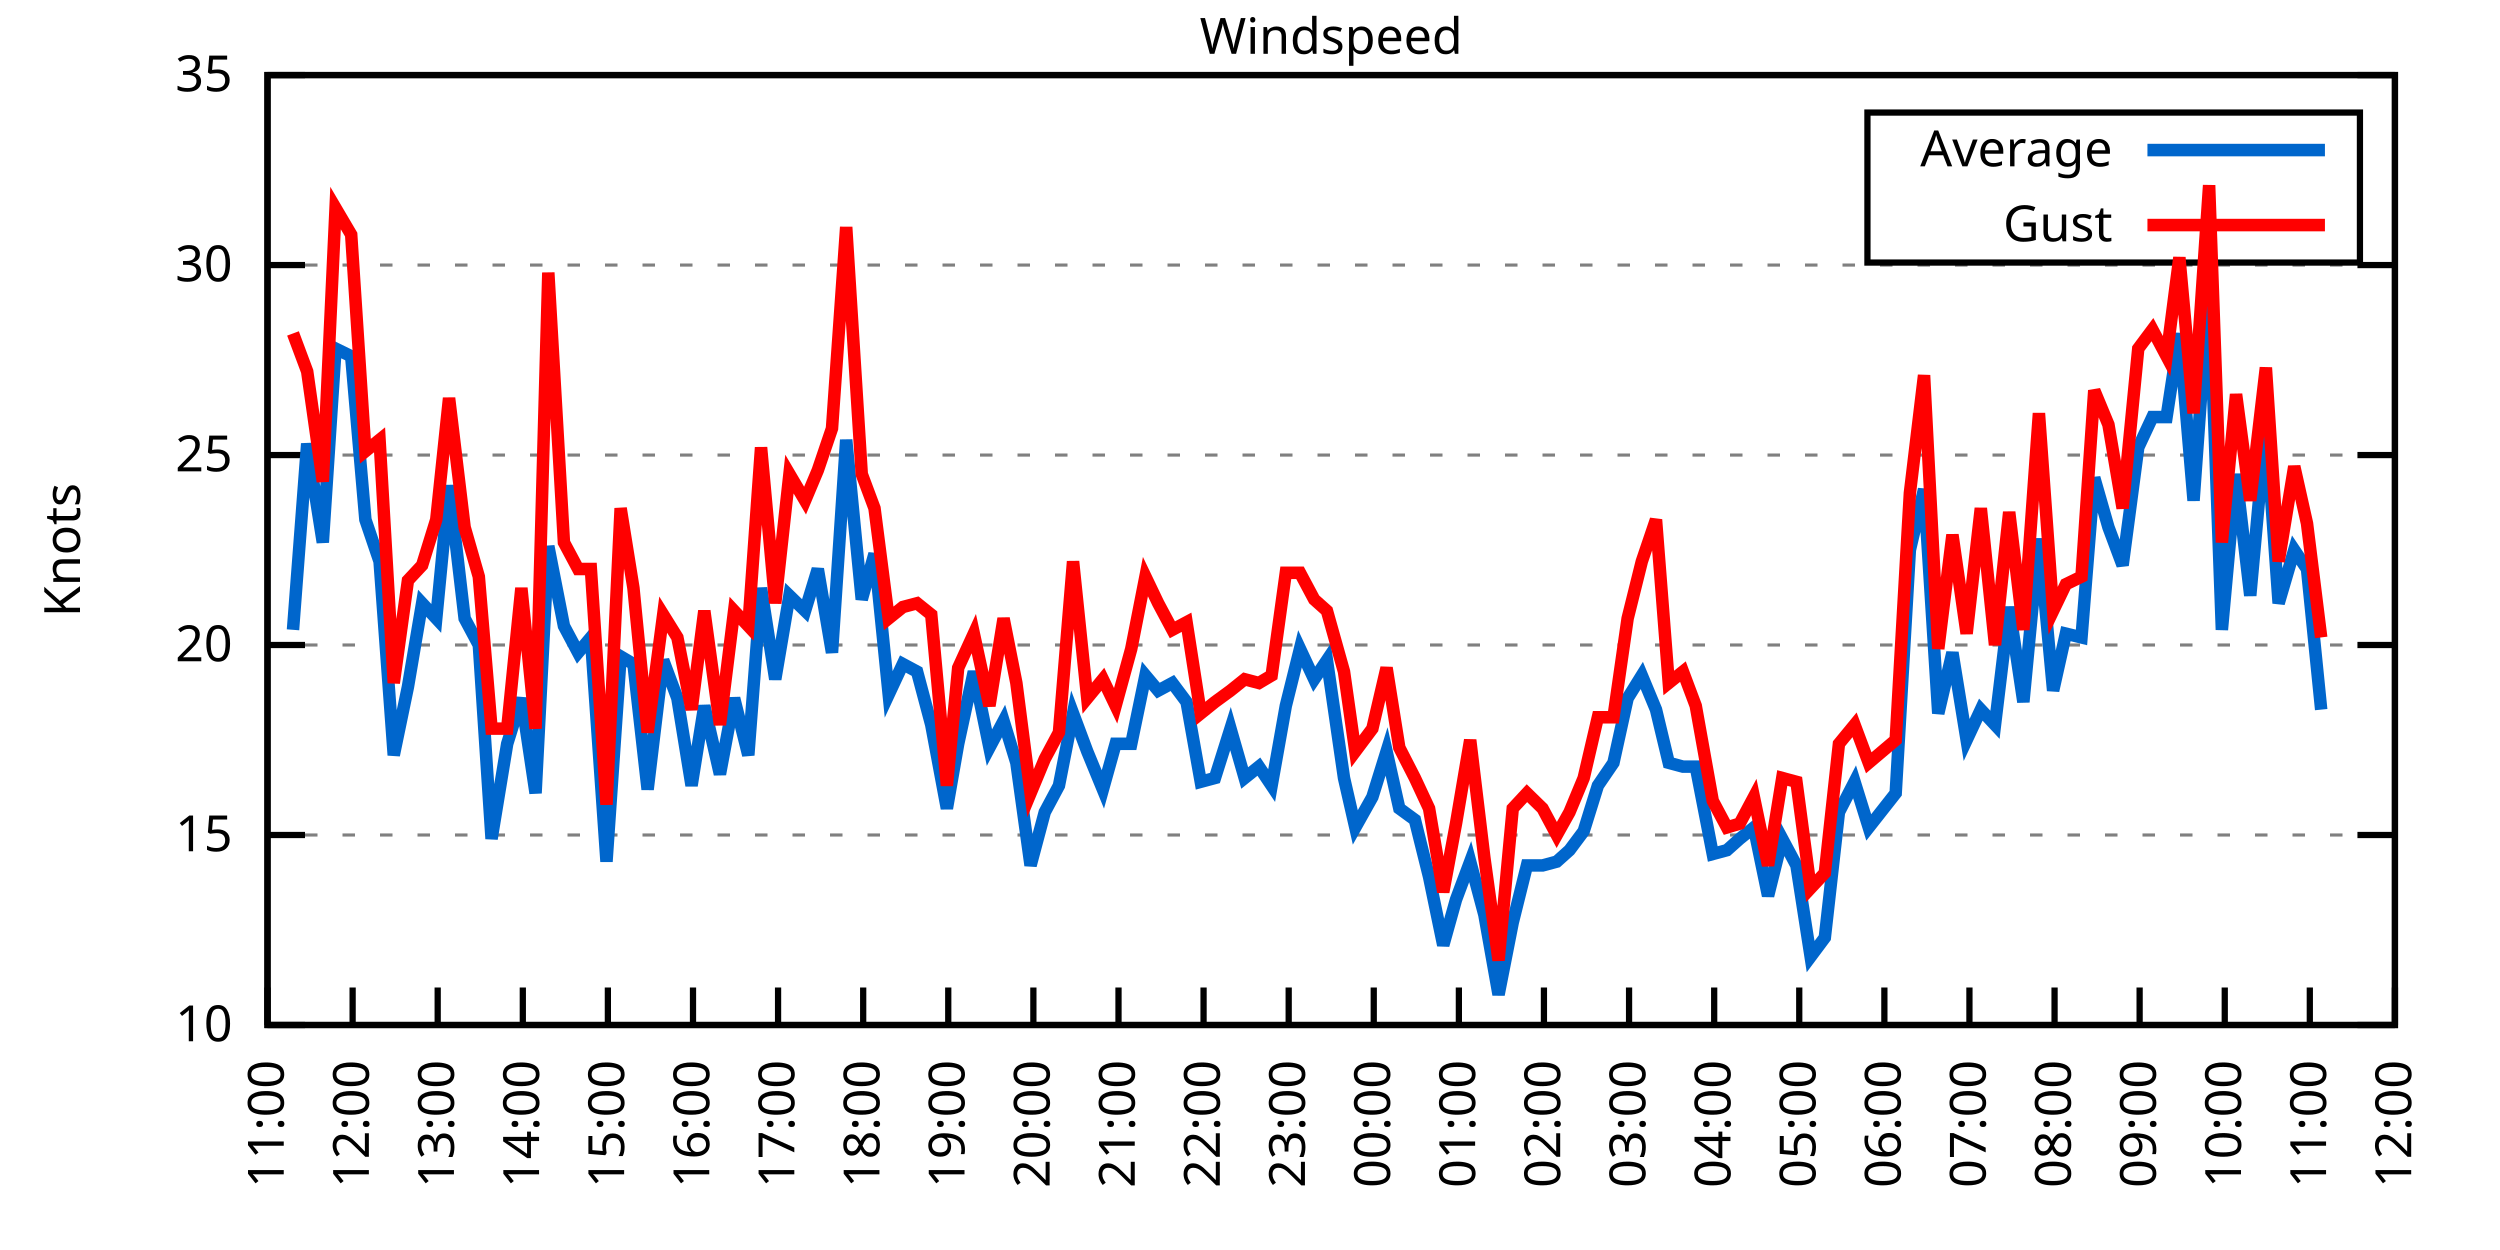
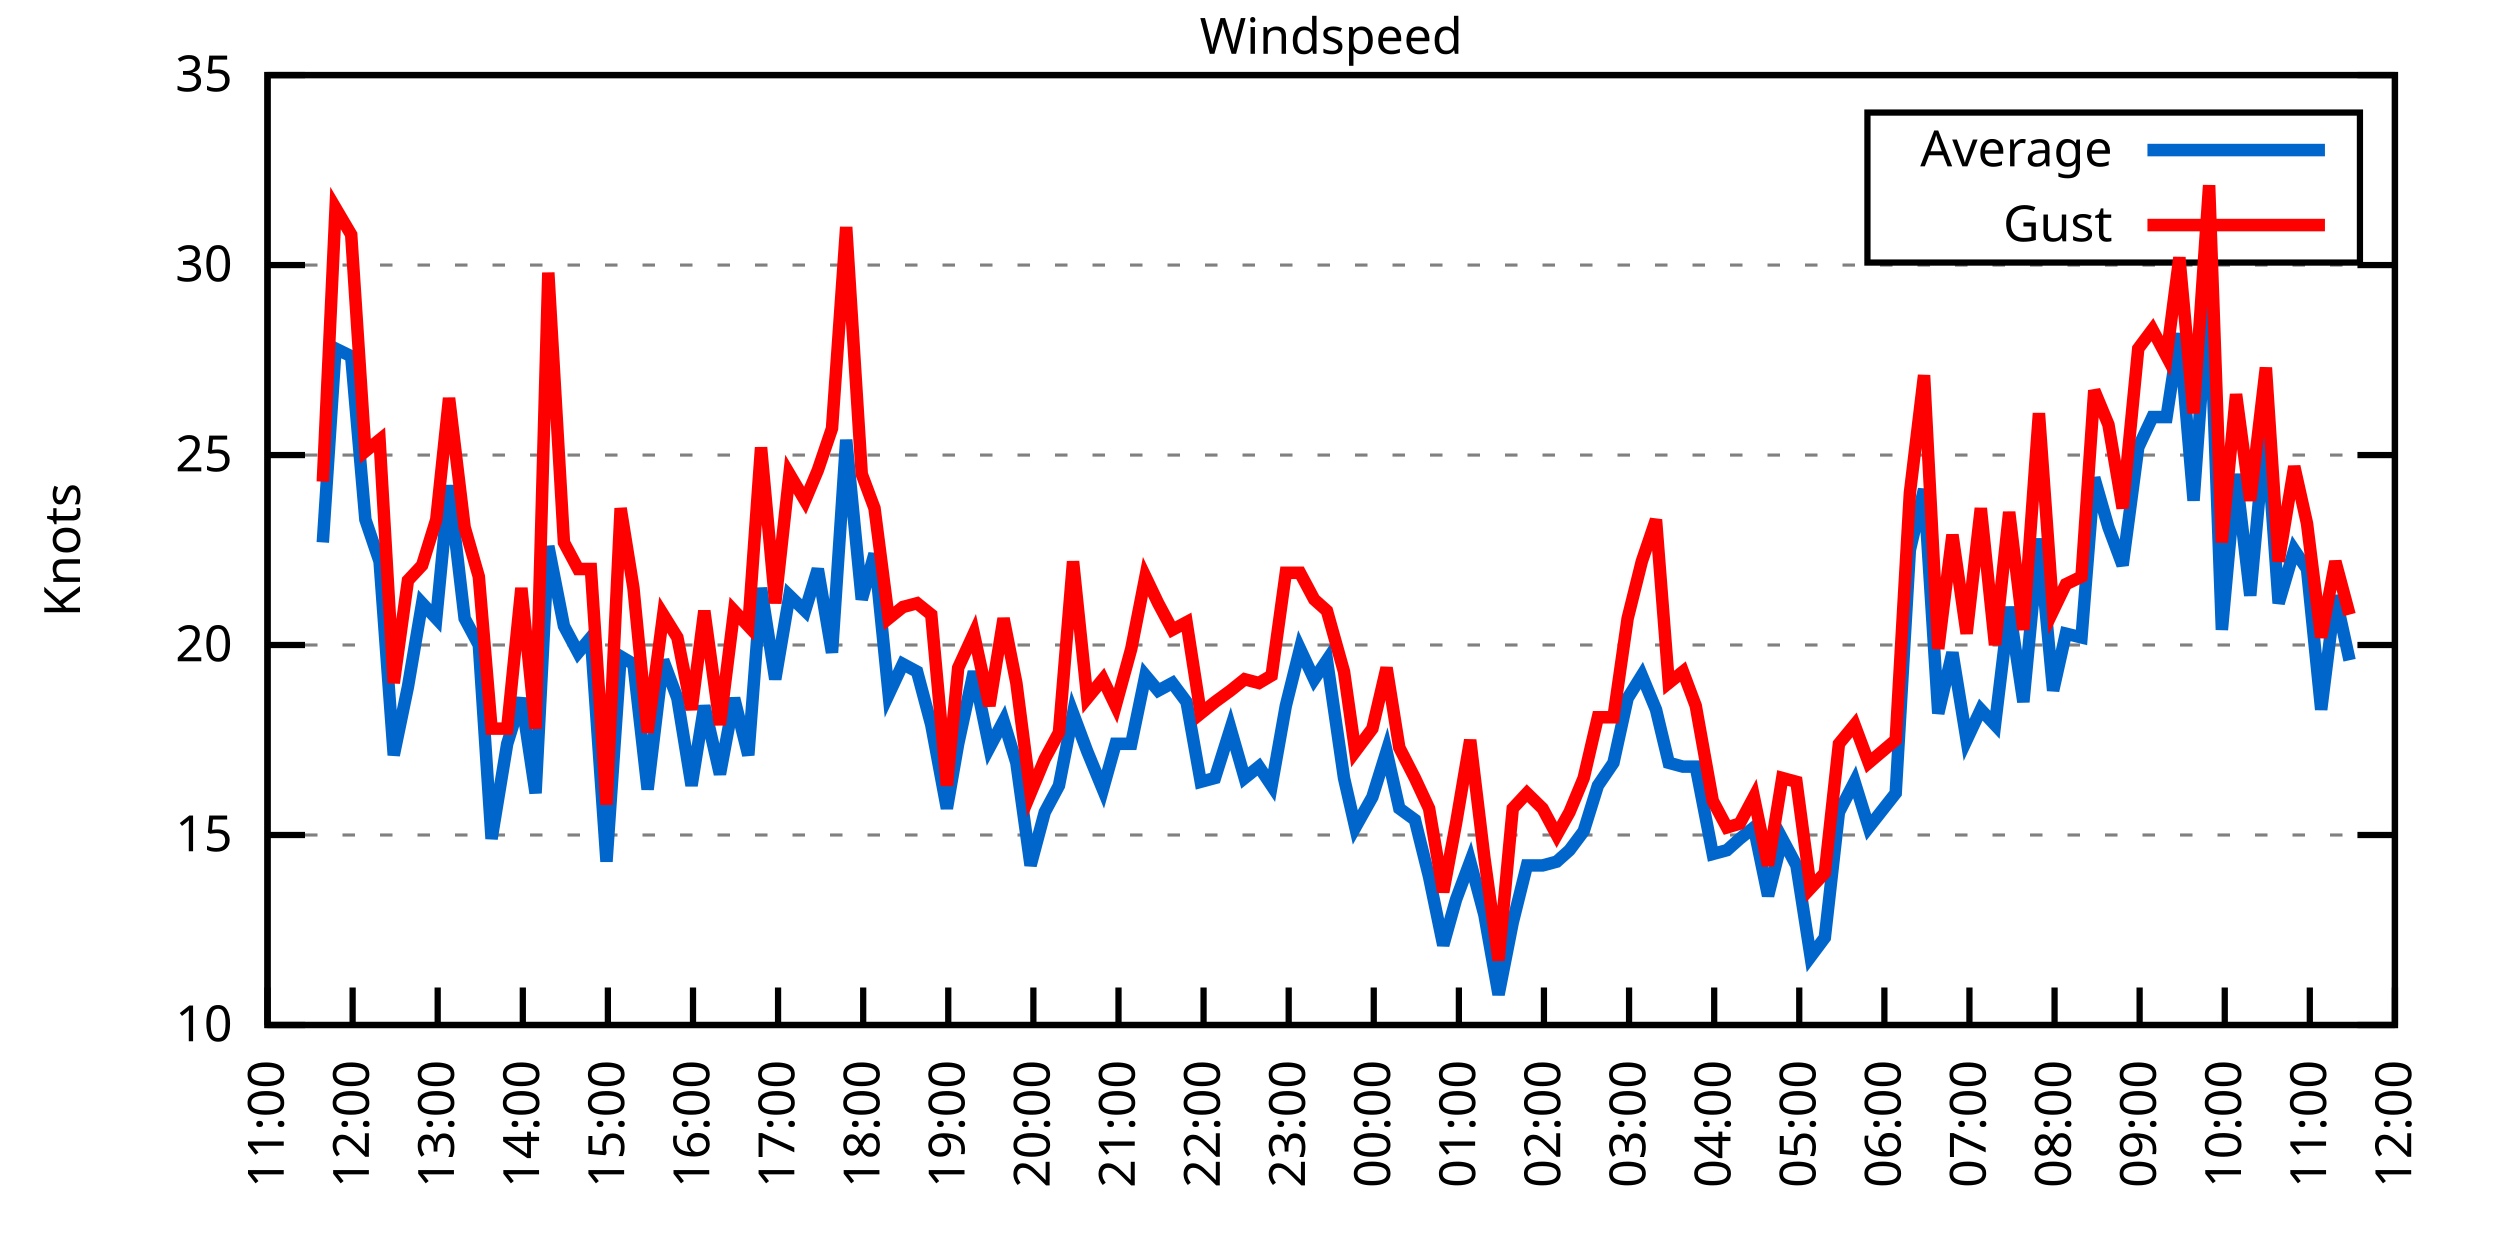
<svg xmlns="http://www.w3.org/2000/svg" xmlns:xlink="http://www.w3.org/1999/xlink" width="400" height="200" viewBox="0 0 400 200">
  <g id="gnuplot_canvas">
    <rect x="0" y="0" width="400" height="200" fill="none" />
    <defs>
      <circle id="gpDot" r="0.5" stroke-width="0.5" stroke="currentColor" />
      <path id="gpPt0" stroke-width="0.333" stroke="currentColor" d="M-1,0 h2 M0,-1 v2" />
      <path id="gpPt1" stroke-width="0.333" stroke="currentColor" d="M-1,-1 L1,1 M1,-1 L-1,1" />
      <path id="gpPt2" stroke-width="0.333" stroke="currentColor" d="M-1,0 L1,0 M0,-1 L0,1 M-1,-1 L1,1 M-1,1 L1,-1" />
      <rect id="gpPt3" stroke-width="0.333" stroke="currentColor" x="-1" y="-1" width="2" height="2" />
      <rect id="gpPt4" stroke-width="0.333" stroke="currentColor" fill="currentColor" x="-1" y="-1" width="2" height="2" />
      <circle id="gpPt5" stroke-width="0.333" stroke="currentColor" cx="0" cy="0" r="1" />
      <use xlink:href="#gpPt5" id="gpPt6" fill="currentColor" stroke="none" />
      <path id="gpPt7" stroke-width="0.333" stroke="currentColor" d="M0,-1.33 L-1.33,0.67 L1.33,0.67 z" />
      <use xlink:href="#gpPt7" id="gpPt8" fill="currentColor" stroke="none" />
      <use xlink:href="#gpPt7" id="gpPt9" stroke="currentColor" transform="rotate(180)" />
      <use xlink:href="#gpPt9" id="gpPt10" fill="currentColor" stroke="none" />
      <use xlink:href="#gpPt3" id="gpPt11" stroke="currentColor" transform="rotate(45)" />
      <use xlink:href="#gpPt11" id="gpPt12" fill="currentColor" stroke="none" />
      <path id="gpPt13" stroke-width="0.333" stroke="currentColor" d="M0,1.330 L1.265,0.411 L0.782,-1.067 L-0.782,-1.076 L-1.265,0.411 z" />
      <use xlink:href="#gpPt13" id="gpPt14" fill="currentColor" stroke="none" />
      <filter id="textbox" filterUnits="objectBoundingBox" x="0" y="0" height="1" width="1">
        <feFlood flood-color="white" flood-opacity="1" result="bgnd" />
        <feComposite in="SourceGraphic" in2="bgnd" operator="atop" />
      </filter>
      <filter id="greybox" filterUnits="objectBoundingBox" x="0" y="0" height="1" width="1">
        <feFlood flood-color="lightgrey" flood-opacity="1" result="grey" />
        <feComposite in="SourceGraphic" in2="grey" operator="atop" />
      </filter>
    </defs>
    <g fill="none" color="white" stroke="currentColor" stroke-width="1.00" stroke-linecap="butt" stroke-linejoin="miter">
</g>
    <g fill="none" color="black" stroke="currentColor" stroke-width="1.00" stroke-linecap="butt" stroke-linejoin="miter">
      <g stroke="none" shape-rendering="crispEdges">
        <polygon fill="rgb(255, 255, 255)" points="42.80,164.00 383.18,164.00 383.18,12.02 42.80,12.02 " />
      </g>
    </g>
    <g fill="none" color="black" stroke="currentColor" stroke-width="1.00" stroke-linecap="butt" stroke-linejoin="miter">
</g>
    <g fill="none" color="black" stroke="black" stroke-width="0.50" stroke-linecap="butt" stroke-linejoin="miter">
</g>
    <g fill="none" color="gray" stroke="currentColor" stroke-width="0.50" stroke-linecap="butt" stroke-linejoin="miter">
      <path stroke="gray" stroke-dasharray="2,4" class="gridline" d="M42.80,164.00 L383.19,164.00  " />
    </g>
    <g fill="none" color="gray" stroke="gray" stroke-width="1.00" stroke-linecap="butt" stroke-linejoin="miter">
</g>
    <g fill="none" color="black" stroke="currentColor" stroke-width="1.00" stroke-linecap="butt" stroke-linejoin="miter">
      <path stroke="black" d="M42.80,164.00 L48.80,164.00 M383.19,164.00 L377.19,164.00  " />
      <g transform="translate(37.20,166.60)" stroke="none" fill="black" font-family="Sans" font-size="8.00" text-anchor="end">
        <text>
          <tspan font-family="Sans"> 10</tspan>
        </text>
      </g>
    </g>
    <g fill="none" color="black" stroke="currentColor" stroke-width="1.00" stroke-linecap="butt" stroke-linejoin="miter">
</g>
    <g fill="none" color="black" stroke="black" stroke-width="0.50" stroke-linecap="butt" stroke-linejoin="miter">
</g>
    <g fill="none" color="gray" stroke="currentColor" stroke-width="0.50" stroke-linecap="butt" stroke-linejoin="miter">
      <path stroke="gray" stroke-dasharray="2,4" class="gridline" d="M42.80,133.60 L383.19,133.60  " />
    </g>
    <g fill="none" color="gray" stroke="gray" stroke-width="1.00" stroke-linecap="butt" stroke-linejoin="miter">
</g>
    <g fill="none" color="black" stroke="currentColor" stroke-width="1.00" stroke-linecap="butt" stroke-linejoin="miter">
      <path stroke="black" d="M42.80,133.60 L48.80,133.60 M383.19,133.60 L377.19,133.60  " />
      <g transform="translate(37.20,136.20)" stroke="none" fill="black" font-family="Sans" font-size="8.00" text-anchor="end">
        <text>
          <tspan font-family="Sans"> 15</tspan>
        </text>
      </g>
    </g>
    <g fill="none" color="black" stroke="currentColor" stroke-width="1.00" stroke-linecap="butt" stroke-linejoin="miter">
</g>
    <g fill="none" color="black" stroke="black" stroke-width="0.50" stroke-linecap="butt" stroke-linejoin="miter">
</g>
    <g fill="none" color="gray" stroke="currentColor" stroke-width="0.50" stroke-linecap="butt" stroke-linejoin="miter">
      <path stroke="gray" stroke-dasharray="2,4" class="gridline" d="M42.80,103.20 L383.19,103.20  " />
    </g>
    <g fill="none" color="gray" stroke="gray" stroke-width="1.00" stroke-linecap="butt" stroke-linejoin="miter">
</g>
    <g fill="none" color="black" stroke="currentColor" stroke-width="1.00" stroke-linecap="butt" stroke-linejoin="miter">
      <path stroke="black" d="M42.80,103.20 L48.80,103.20 M383.19,103.20 L377.19,103.20  " />
      <g transform="translate(37.20,105.80)" stroke="none" fill="black" font-family="Sans" font-size="8.00" text-anchor="end">
        <text>
          <tspan font-family="Sans"> 20</tspan>
        </text>
      </g>
    </g>
    <g fill="none" color="black" stroke="currentColor" stroke-width="1.00" stroke-linecap="butt" stroke-linejoin="miter">
</g>
    <g fill="none" color="black" stroke="black" stroke-width="0.50" stroke-linecap="butt" stroke-linejoin="miter">
</g>
    <g fill="none" color="gray" stroke="currentColor" stroke-width="0.50" stroke-linecap="butt" stroke-linejoin="miter">
      <path stroke="gray" stroke-dasharray="2,4" class="gridline" d="M42.80,72.81 L383.19,72.81  " />
    </g>
    <g fill="none" color="gray" stroke="gray" stroke-width="1.00" stroke-linecap="butt" stroke-linejoin="miter">
</g>
    <g fill="none" color="black" stroke="currentColor" stroke-width="1.00" stroke-linecap="butt" stroke-linejoin="miter">
      <path stroke="black" d="M42.80,72.81 L48.80,72.81 M383.19,72.81 L377.19,72.81  " />
      <g transform="translate(37.20,75.41)" stroke="none" fill="black" font-family="Sans" font-size="8.00" text-anchor="end">
        <text>
          <tspan font-family="Sans"> 25</tspan>
        </text>
      </g>
    </g>
    <g fill="none" color="black" stroke="currentColor" stroke-width="1.00" stroke-linecap="butt" stroke-linejoin="miter">
</g>
    <g fill="none" color="black" stroke="black" stroke-width="0.50" stroke-linecap="butt" stroke-linejoin="miter">
</g>
    <g fill="none" color="gray" stroke="currentColor" stroke-width="0.50" stroke-linecap="butt" stroke-linejoin="miter">
      <path stroke="gray" stroke-dasharray="2,4" class="gridline" d="M42.80,42.41 L383.19,42.41  " />
    </g>
    <g fill="none" color="gray" stroke="gray" stroke-width="1.00" stroke-linecap="butt" stroke-linejoin="miter">
</g>
    <g fill="none" color="black" stroke="currentColor" stroke-width="1.00" stroke-linecap="butt" stroke-linejoin="miter">
      <path stroke="black" d="M42.80,42.41 L48.80,42.41 M383.19,42.41 L377.19,42.41  " />
      <g transform="translate(37.20,45.01)" stroke="none" fill="black" font-family="Sans" font-size="8.00" text-anchor="end">
        <text>
          <tspan font-family="Sans"> 30</tspan>
        </text>
      </g>
    </g>
    <g fill="none" color="black" stroke="currentColor" stroke-width="1.00" stroke-linecap="butt" stroke-linejoin="miter">
</g>
    <g fill="none" color="black" stroke="black" stroke-width="0.50" stroke-linecap="butt" stroke-linejoin="miter">
</g>
    <g fill="none" color="gray" stroke="currentColor" stroke-width="0.50" stroke-linecap="butt" stroke-linejoin="miter">
      <path stroke="gray" stroke-dasharray="2,4" class="gridline" d="M42.80,12.01 L383.19,12.01  " />
    </g>
    <g fill="none" color="gray" stroke="gray" stroke-width="1.00" stroke-linecap="butt" stroke-linejoin="miter">
</g>
    <g fill="none" color="black" stroke="currentColor" stroke-width="1.00" stroke-linecap="butt" stroke-linejoin="miter">
      <path stroke="black" d="M42.80,12.01 L48.80,12.01 M383.19,12.01 L377.19,12.01  " />
      <g transform="translate(37.20,14.61)" stroke="none" fill="black" font-family="Sans" font-size="8.00" text-anchor="end">
        <text>
          <tspan font-family="Sans"> 35</tspan>
        </text>
      </g>
    </g>
    <g fill="none" color="black" stroke="currentColor" stroke-width="1.00" stroke-linecap="butt" stroke-linejoin="miter">
      <path stroke="black" d="M42.80,164.00 L42.80,158.00  " />
      <g transform="translate(45.40,169.60) rotate(270.00)" stroke="none" fill="black" font-family="Sans" font-size="8.00" text-anchor="end">
        <text>
          <tspan font-family="Sans">11:00</tspan>
        </text>
      </g>
    </g>
    <g fill="none" color="black" stroke="currentColor" stroke-width="1.00" stroke-linecap="butt" stroke-linejoin="miter">
      <path stroke="black" d="M56.42,164.00 L56.42,158.00  " />
      <g transform="translate(59.02,169.60) rotate(270.00)" stroke="none" fill="black" font-family="Sans" font-size="8.00" text-anchor="end">
        <text>
          <tspan font-family="Sans">12:00</tspan>
        </text>
      </g>
    </g>
    <g fill="none" color="black" stroke="currentColor" stroke-width="1.00" stroke-linecap="butt" stroke-linejoin="miter">
      <path stroke="black" d="M70.03,164.00 L70.03,158.00  " />
      <g transform="translate(72.63,169.60) rotate(270.00)" stroke="none" fill="black" font-family="Sans" font-size="8.00" text-anchor="end">
        <text>
          <tspan font-family="Sans">13:00</tspan>
        </text>
      </g>
    </g>
    <g fill="none" color="black" stroke="currentColor" stroke-width="1.00" stroke-linecap="butt" stroke-linejoin="miter">
      <path stroke="black" d="M83.65,164.00 L83.65,158.00  " />
      <g transform="translate(86.25,169.60) rotate(270.00)" stroke="none" fill="black" font-family="Sans" font-size="8.00" text-anchor="end">
        <text>
          <tspan font-family="Sans">14:00</tspan>
        </text>
      </g>
    </g>
    <g fill="none" color="black" stroke="currentColor" stroke-width="1.00" stroke-linecap="butt" stroke-linejoin="miter">
      <path stroke="black" d="M97.26,164.00 L97.26,158.00  " />
      <g transform="translate(99.86,169.60) rotate(270.00)" stroke="none" fill="black" font-family="Sans" font-size="8.00" text-anchor="end">
        <text>
          <tspan font-family="Sans">15:00</tspan>
        </text>
      </g>
    </g>
    <g fill="none" color="black" stroke="currentColor" stroke-width="1.00" stroke-linecap="butt" stroke-linejoin="miter">
      <path stroke="black" d="M110.88,164.00 L110.88,158.00  " />
      <g transform="translate(113.48,169.60) rotate(270.00)" stroke="none" fill="black" font-family="Sans" font-size="8.00" text-anchor="end">
        <text>
          <tspan font-family="Sans">16:00</tspan>
        </text>
      </g>
    </g>
    <g fill="none" color="black" stroke="currentColor" stroke-width="1.00" stroke-linecap="butt" stroke-linejoin="miter">
      <path stroke="black" d="M124.49,164.00 L124.49,158.00  " />
      <g transform="translate(127.09,169.60) rotate(270.00)" stroke="none" fill="black" font-family="Sans" font-size="8.00" text-anchor="end">
        <text>
          <tspan font-family="Sans">17:00</tspan>
        </text>
      </g>
    </g>
    <g fill="none" color="black" stroke="currentColor" stroke-width="1.00" stroke-linecap="butt" stroke-linejoin="miter">
      <path stroke="black" d="M138.11,164.00 L138.11,158.00  " />
      <g transform="translate(140.71,169.60) rotate(270.00)" stroke="none" fill="black" font-family="Sans" font-size="8.00" text-anchor="end">
        <text>
          <tspan font-family="Sans">18:00</tspan>
        </text>
      </g>
    </g>
    <g fill="none" color="black" stroke="currentColor" stroke-width="1.00" stroke-linecap="butt" stroke-linejoin="miter">
      <path stroke="black" d="M151.72,164.00 L151.72,158.00  " />
      <g transform="translate(154.32,169.60) rotate(270.00)" stroke="none" fill="black" font-family="Sans" font-size="8.00" text-anchor="end">
        <text>
          <tspan font-family="Sans">19:00</tspan>
        </text>
      </g>
    </g>
    <g fill="none" color="black" stroke="currentColor" stroke-width="1.00" stroke-linecap="butt" stroke-linejoin="miter">
      <path stroke="black" d="M165.34,164.00 L165.34,158.00  " />
      <g transform="translate(167.94,169.60) rotate(270.00)" stroke="none" fill="black" font-family="Sans" font-size="8.00" text-anchor="end">
        <text>
          <tspan font-family="Sans">20:00</tspan>
        </text>
      </g>
    </g>
    <g fill="none" color="black" stroke="currentColor" stroke-width="1.00" stroke-linecap="butt" stroke-linejoin="miter">
      <path stroke="black" d="M178.96,164.00 L178.96,158.00  " />
      <g transform="translate(181.56,169.60) rotate(270.00)" stroke="none" fill="black" font-family="Sans" font-size="8.00" text-anchor="end">
        <text>
          <tspan font-family="Sans">21:00</tspan>
        </text>
      </g>
    </g>
    <g fill="none" color="black" stroke="currentColor" stroke-width="1.00" stroke-linecap="butt" stroke-linejoin="miter">
      <path stroke="black" d="M192.57,164.00 L192.57,158.00  " />
      <g transform="translate(195.17,169.60) rotate(270.00)" stroke="none" fill="black" font-family="Sans" font-size="8.00" text-anchor="end">
        <text>
          <tspan font-family="Sans">22:00</tspan>
        </text>
      </g>
    </g>
    <g fill="none" color="black" stroke="currentColor" stroke-width="1.00" stroke-linecap="butt" stroke-linejoin="miter">
      <path stroke="black" d="M206.19,164.00 L206.19,158.00  " />
      <g transform="translate(208.79,169.60) rotate(270.00)" stroke="none" fill="black" font-family="Sans" font-size="8.00" text-anchor="end">
        <text>
          <tspan font-family="Sans">23:00</tspan>
        </text>
      </g>
    </g>
    <g fill="none" color="black" stroke="currentColor" stroke-width="1.00" stroke-linecap="butt" stroke-linejoin="miter">
      <path stroke="black" d="M219.80,164.00 L219.80,158.00  " />
      <g transform="translate(222.40,169.60) rotate(270.00)" stroke="none" fill="black" font-family="Sans" font-size="8.00" text-anchor="end">
        <text>
          <tspan font-family="Sans">00:00</tspan>
        </text>
      </g>
    </g>
    <g fill="none" color="black" stroke="currentColor" stroke-width="1.00" stroke-linecap="butt" stroke-linejoin="miter">
      <path stroke="black" d="M233.42,164.00 L233.42,158.00  " />
      <g transform="translate(236.02,169.60) rotate(270.00)" stroke="none" fill="black" font-family="Sans" font-size="8.00" text-anchor="end">
        <text>
          <tspan font-family="Sans">01:00</tspan>
        </text>
      </g>
    </g>
    <g fill="none" color="black" stroke="currentColor" stroke-width="1.00" stroke-linecap="butt" stroke-linejoin="miter">
      <path stroke="black" d="M247.03,164.00 L247.03,158.00  " />
      <g transform="translate(249.63,169.60) rotate(270.00)" stroke="none" fill="black" font-family="Sans" font-size="8.00" text-anchor="end">
        <text>
          <tspan font-family="Sans">02:00</tspan>
        </text>
      </g>
    </g>
    <g fill="none" color="black" stroke="currentColor" stroke-width="1.00" stroke-linecap="butt" stroke-linejoin="miter">
      <path stroke="black" d="M260.65,164.00 L260.65,158.00  " />
      <g transform="translate(263.25,169.60) rotate(270.00)" stroke="none" fill="black" font-family="Sans" font-size="8.00" text-anchor="end">
        <text>
          <tspan font-family="Sans">03:00</tspan>
        </text>
      </g>
    </g>
    <g fill="none" color="black" stroke="currentColor" stroke-width="1.00" stroke-linecap="butt" stroke-linejoin="miter">
      <path stroke="black" d="M274.27,164.00 L274.27,158.00  " />
      <g transform="translate(276.87,169.60) rotate(270.00)" stroke="none" fill="black" font-family="Sans" font-size="8.00" text-anchor="end">
        <text>
          <tspan font-family="Sans">04:00</tspan>
        </text>
      </g>
    </g>
    <g fill="none" color="black" stroke="currentColor" stroke-width="1.00" stroke-linecap="butt" stroke-linejoin="miter">
      <path stroke="black" d="M287.88,164.00 L287.88,158.00  " />
      <g transform="translate(290.48,169.60) rotate(270.00)" stroke="none" fill="black" font-family="Sans" font-size="8.00" text-anchor="end">
        <text>
          <tspan font-family="Sans">05:00</tspan>
        </text>
      </g>
    </g>
    <g fill="none" color="black" stroke="currentColor" stroke-width="1.00" stroke-linecap="butt" stroke-linejoin="miter">
      <path stroke="black" d="M301.50,164.00 L301.50,158.00  " />
      <g transform="translate(304.10,169.60) rotate(270.00)" stroke="none" fill="black" font-family="Sans" font-size="8.00" text-anchor="end">
        <text>
          <tspan font-family="Sans">06:00</tspan>
        </text>
      </g>
    </g>
    <g fill="none" color="black" stroke="currentColor" stroke-width="1.00" stroke-linecap="butt" stroke-linejoin="miter">
      <path stroke="black" d="M315.11,164.00 L315.11,158.00  " />
      <g transform="translate(317.71,169.60) rotate(270.00)" stroke="none" fill="black" font-family="Sans" font-size="8.00" text-anchor="end">
        <text>
          <tspan font-family="Sans">07:00</tspan>
        </text>
      </g>
    </g>
    <g fill="none" color="black" stroke="currentColor" stroke-width="1.00" stroke-linecap="butt" stroke-linejoin="miter">
      <path stroke="black" d="M328.73,164.00 L328.73,158.00  " />
      <g transform="translate(331.33,169.60) rotate(270.00)" stroke="none" fill="black" font-family="Sans" font-size="8.00" text-anchor="end">
        <text>
          <tspan font-family="Sans">08:00</tspan>
        </text>
      </g>
    </g>
    <g fill="none" color="black" stroke="currentColor" stroke-width="1.00" stroke-linecap="butt" stroke-linejoin="miter">
      <path stroke="black" d="M342.34,164.00 L342.34,158.00  " />
      <g transform="translate(344.94,169.60) rotate(270.00)" stroke="none" fill="black" font-family="Sans" font-size="8.00" text-anchor="end">
        <text>
          <tspan font-family="Sans">09:00</tspan>
        </text>
      </g>
    </g>
    <g fill="none" color="black" stroke="currentColor" stroke-width="1.00" stroke-linecap="butt" stroke-linejoin="miter">
      <path stroke="black" d="M355.96,164.00 L355.96,158.00  " />
      <g transform="translate(358.56,169.60) rotate(270.00)" stroke="none" fill="black" font-family="Sans" font-size="8.00" text-anchor="end">
        <text>
          <tspan font-family="Sans">10:00</tspan>
        </text>
      </g>
    </g>
    <g fill="none" color="black" stroke="currentColor" stroke-width="1.00" stroke-linecap="butt" stroke-linejoin="miter">
      <path stroke="black" d="M369.57,164.00 L369.57,158.00  " />
      <g transform="translate(372.17,169.60) rotate(270.00)" stroke="none" fill="black" font-family="Sans" font-size="8.00" text-anchor="end">
        <text>
          <tspan font-family="Sans">11:00</tspan>
        </text>
      </g>
    </g>
    <g fill="none" color="black" stroke="currentColor" stroke-width="1.00" stroke-linecap="butt" stroke-linejoin="miter">
      <path stroke="black" d="M383.19,164.00 L383.19,158.00  " />
      <g transform="translate(385.79,169.60) rotate(270.00)" stroke="none" fill="black" font-family="Sans" font-size="8.00" text-anchor="end">
        <text>
          <tspan font-family="Sans">12:00</tspan>
        </text>
      </g>
    </g>
    <g fill="none" color="black" stroke="currentColor" stroke-width="1.00" stroke-linecap="butt" stroke-linejoin="miter">
</g>
    <g fill="none" color="black" stroke="currentColor" stroke-width="1.00" stroke-linecap="butt" stroke-linejoin="miter">
      <path stroke="black" d="M42.80,12.01 L42.80,164.00 L383.19,164.00 L383.19,12.01 L42.80,12.01 Z  " />
    </g>
    <g fill="none" color="black" stroke="currentColor" stroke-width="1.00" stroke-linecap="butt" stroke-linejoin="miter">
</g>
    <g fill="none" color="black" stroke="currentColor" stroke-width="1.00" stroke-linecap="butt" stroke-linejoin="miter">
      <path stroke="black" d="M298.79,42.01 L298.79,18.01 L377.59,18.01 L377.59,42.01 L298.79,42.01 Z  " />
    </g>
    <g id="Windspeed_plot_1">
      <g fill="none" color="white" stroke="black" stroke-width="2.00" stroke-linecap="butt" stroke-linejoin="miter">
</g>
      <g fill="none" color="black" stroke="currentColor" stroke-width="2.00" stroke-linecap="butt" stroke-linejoin="miter">
        <g transform="translate(337.99,26.61)" stroke="none" fill="black" font-family="Sans" font-size="8.00" text-anchor="end">
          <text>
            <tspan font-family="Sans">Average</tspan>
          </text>
        </g>
      </g>
      <g fill="none" color="black" stroke="currentColor" stroke-width="2.00" stroke-linecap="butt" stroke-linejoin="miter">
-         <path stroke="rgb(  0, 102, 204)" d="M343.59,24.01 L371.99,24.01 M46.88,100.77 L49.15,70.98 L51.65,86.79 L53.69,55.78 L56.19,57.00 L58.46,83.14   L60.73,89.83 L63.00,120.83 L65.27,109.89 L67.54,96.52 L69.80,98.95 L71.85,77.67 L74.34,98.95 L76.61,103.20   L78.65,134.21 L81.15,119.01 L83.42,111.72 L85.69,126.91 L87.73,87.40 L90.23,100.16 L92.50,104.42 L94.54,101.99   L97.04,137.86 L99.30,105.03 L101.35,106.24 L103.62,126.31 L106.11,105.64 L108.38,111.72 L110.65,125.70 L112.69,112.93   L115.19,123.87 L117.46,111.72 L119.73,120.83 L121.77,94.08 L124.04,108.68 L126.31,95.30 L128.81,97.73 L130.85,91.04   L133.12,104.42 L135.39,70.37 L137.88,95.91 L139.92,88.61 L142.19,111.11 L144.46,106.24 L146.73,107.46 L149.00,115.97   L151.50,129.35 L153.31,119.01 L155.81,107.46 L158.31,119.62 L160.57,115.36 L162.62,122.05 L164.89,138.47 L167.16,129.95   L169.43,125.70 L171.69,114.15 L173.96,120.23 L176.46,126.31 L178.50,119.01 L181.00,119.01 L183.27,108.07 L185.31,110.50   L187.58,109.28 L189.85,112.32 L192.12,125.09 L194.39,124.48 L196.88,116.58 L199.15,124.48 L201.42,122.66 L203.46,125.70   L205.73,112.93 L208.00,103.81 L210.27,108.68 L212.31,105.64 L215.04,124.48 L216.85,132.39 L219.58,127.52 L221.85,120.23   L223.89,129.35 L226.38,131.17 L228.65,140.29 L230.92,151.23 L232.96,143.94 L235.23,137.86 L237.50,146.37 L239.77,159.14   L242.04,147.59 L244.31,138.47 L246.81,138.47 L249.08,137.86 L251.12,136.03 L253.39,132.99 L255.66,125.70 L258.15,122.05   L260.42,111.72 L262.69,108.07 L264.96,113.54 L267.00,122.05 L269.27,122.66 L271.32,122.66 L274.04,136.64 L276.31,136.03   L278.35,134.21 L280.62,132.39 L282.89,143.33 L285.16,134.21 L287.43,138.47 L289.70,153.06 L291.97,150.02 L294.23,129.95   L296.73,125.09 L299.00,132.39 L303.31,126.91 L305.58,88.00 L307.85,78.28 L310.12,114.15 L312.39,104.42 L314.66,118.40   L316.93,113.54 L319.20,115.97 L321.47,97.12 L323.74,112.32 L326.23,86.18 L328.50,110.50 L330.54,101.38 L333.04,101.99   L335.08,76.45 L337.35,84.36 L339.62,90.44 L342.12,71.59 L344.39,66.73 L346.65,66.73 L348.70,53.35 L350.97,80.10   L353.46,45.45 L355.50,100.77 L357.77,75.85 L360.04,95.30 L362.54,67.94 L364.58,96.52 L367.08,88.00 L369.12,91.04   L371.39,113.54  " />
+         <path stroke="rgb(  0, 102, 204)" d="M343.59,24.01 L371.99,24.01 M51.65,86.79 L53.69,55.78 L56.19,57.00 L58.46,83.14 L60.73,89.83 L63.00,120.83   L65.27,109.89 L67.54,96.52 L69.80,98.95 L71.85,77.67 L74.34,98.95 L76.61,103.20 L78.65,134.21 L81.15,119.01   L83.42,111.72 L85.69,126.91 L87.73,87.40 L90.23,100.16 L92.50,104.42 L94.54,101.99 L97.04,137.86 L99.30,105.03   L101.35,106.24 L103.62,126.31 L106.11,105.64 L108.38,111.72 L110.65,125.70 L112.69,112.93 L115.19,123.87 L117.46,111.72   L119.73,120.83 L121.77,94.08 L124.04,108.68 L126.31,95.30 L128.81,97.73 L130.85,91.04 L133.12,104.42 L135.39,70.37   L137.88,95.91 L139.92,88.61 L142.19,111.11 L144.46,106.24 L146.73,107.46 L149.00,115.97 L151.50,129.35 L153.31,119.01   L155.81,107.46 L158.31,119.62 L160.57,115.36 L162.62,122.05 L164.89,138.47 L167.16,129.95 L169.43,125.70 L171.69,114.15   L173.96,120.23 L176.46,126.31 L178.50,119.01 L181.00,119.01 L183.27,108.07 L185.31,110.50 L187.58,109.28 L189.85,112.32   L192.12,125.09 L194.39,124.48 L196.88,116.58 L199.15,124.48 L201.42,122.66 L203.46,125.70 L205.73,112.93 L208.00,103.81   L210.27,108.68 L212.31,105.64 L215.04,124.48 L216.85,132.39 L219.58,127.52 L221.85,120.23 L223.89,129.35 L226.38,131.17   L228.65,140.29 L230.92,151.23 L232.96,143.94 L235.23,137.86 L237.50,146.37 L239.77,159.14 L242.04,147.59 L244.31,138.47   L246.81,138.47 L249.08,137.86 L251.12,136.03 L253.39,132.99 L255.66,125.70 L258.15,122.05 L260.42,111.72 L262.69,108.07   L264.96,113.54 L267.00,122.05 L269.27,122.66 L271.32,122.66 L274.04,136.64 L276.31,136.03 L278.35,134.21 L280.62,132.39   L282.89,143.33 L285.16,134.21 L287.43,138.47 L289.70,153.06 L291.97,150.02 L294.23,129.95 L296.73,125.09 L299.00,132.39   L303.31,126.91 L305.58,88.00 L307.85,78.28 L310.12,114.15 L312.39,104.42 L314.66,118.40 L316.93,113.54 L319.20,115.97   L321.47,97.12 L323.74,112.32 L326.23,86.18 L328.50,110.50 L330.54,101.38 L333.04,101.99 L335.08,76.45 L337.35,84.36   L339.62,90.44 L342.12,71.59 L344.39,66.73 L346.65,66.73 L348.70,53.35 L350.97,80.10 L353.46,45.45 L355.50,100.77   L357.77,75.85 L360.04,95.30 L362.54,67.94 L364.58,96.52 L367.08,88.00 L369.12,91.04 L371.39,113.54 L373.66,95.30   L375.93,105.64  " />
      </g>
    </g>
    <g id="Windspeed_plot_2">
      <g fill="none" color="black" stroke="currentColor" stroke-width="2.00" stroke-linecap="butt" stroke-linejoin="miter">
        <g transform="translate(337.99,38.61)" stroke="none" fill="black" font-family="Sans" font-size="8.00" text-anchor="end">
          <text>
            <tspan font-family="Sans">Gust</tspan>
          </text>
        </g>
      </g>
      <g fill="none" color="black" stroke="currentColor" stroke-width="2.00" stroke-linecap="butt" stroke-linejoin="miter">
-         <path stroke="rgb(255,   0,   0)" d="M343.59,36.01 L371.99,36.01 M46.88,53.35 L49.15,59.43 L51.65,77.06 L53.69,33.29 L56.19,37.54 L58.46,72.20   L60.73,70.37 L63.00,109.28 L65.27,92.87 L67.54,90.44 L69.80,83.14 L71.85,63.69 L74.34,84.36 L76.61,92.26   L78.65,116.58 L81.15,116.58 L83.42,94.08 L85.69,116.58 L87.73,43.62 L90.23,86.79 L92.50,91.04 L94.54,91.04   L97.04,128.74 L99.30,81.32 L101.35,94.08 L103.62,117.19 L106.11,98.34 L108.38,101.99 L110.65,113.54 L112.69,97.73   L115.19,115.97 L117.46,97.73 L119.73,100.16 L121.77,71.59 L124.04,96.52 L126.31,75.85 L128.81,80.10 L130.85,75.24   L133.12,68.55 L135.39,36.33 L137.88,75.85 L139.92,81.32 L142.19,98.95 L144.46,97.12 L146.73,96.52 L149.00,98.34   L151.50,125.70 L153.31,106.85 L155.81,101.38 L158.31,112.93 L160.57,98.95 L162.62,109.28 L164.89,126.91 L167.16,121.44   L169.43,117.19 L171.69,89.83 L173.96,111.72 L176.46,108.68 L178.50,112.93 L181.00,103.81 L183.27,92.26 L185.31,96.52   L187.58,100.77 L189.85,99.56 L192.12,114.15 L194.39,112.32 L196.88,110.50 L199.15,108.68 L201.42,109.28 L203.46,108.07   L205.73,91.65 L208.00,91.65 L210.27,95.91 L212.31,97.73 L215.04,107.46 L216.85,120.23 L219.58,116.58 L221.85,106.85   L223.89,119.62 L226.38,124.48 L228.65,129.35 L230.92,142.72 L232.96,131.78 L235.23,118.40 L237.50,137.25 L239.77,153.66   L242.04,129.35 L244.31,126.91 L246.81,129.35 L249.08,133.60 L251.12,129.95 L253.39,124.48 L255.66,114.76 L258.15,114.76   L260.42,98.95 L262.69,89.83 L264.96,83.14 L267.00,109.28 L269.27,107.46 L271.32,112.93 L274.04,128.13 L276.31,132.39   L278.35,131.78 L280.62,127.52 L282.89,138.47 L285.16,124.48 L287.43,125.09 L289.70,142.11 L291.97,139.68 L294.23,119.01   L296.73,115.97 L299.00,122.05 L303.31,118.40 L305.58,78.89 L307.85,60.04 L310.12,103.81 L312.39,85.57 L314.66,101.38   L316.93,81.32 L319.20,103.20 L321.47,81.93 L323.74,100.77 L326.23,66.12 L328.50,97.73 L330.54,93.48 L333.04,92.26   L335.08,62.47 L337.35,67.94 L339.62,81.32 L342.12,55.78 L344.39,52.74 L346.65,57.00 L348.70,41.19 L350.97,66.12   L353.46,29.64 L355.50,86.79 L357.77,63.08 L360.04,80.10 L362.54,58.82 L364.58,89.83 L367.08,74.63 L369.12,83.75   L371.39,101.99  " />
+         <path stroke="rgb(255,   0,   0)" d="M343.59,36.01 L371.99,36.01 M51.65,77.06 L53.69,33.29 L56.19,37.54 L58.46,72.20 L60.73,70.37 L63.00,109.28   L65.27,92.87 L67.54,90.44 L69.80,83.14 L71.85,63.69 L74.34,84.36 L76.61,92.26 L78.65,116.58 L81.15,116.58   L83.42,94.08 L85.69,116.58 L87.73,43.62 L90.23,86.79 L92.50,91.04 L94.54,91.04 L97.04,128.74 L99.30,81.32   L101.35,94.08 L103.62,117.19 L106.11,98.34 L108.38,101.99 L110.65,113.54 L112.69,97.73 L115.19,115.97 L117.46,97.73   L119.73,100.16 L121.77,71.59 L124.04,96.52 L126.31,75.85 L128.81,80.10 L130.85,75.24 L133.12,68.55 L135.39,36.33   L137.88,75.85 L139.92,81.32 L142.19,98.95 L144.46,97.12 L146.73,96.52 L149.00,98.34 L151.50,125.70 L153.31,106.85   L155.81,101.38 L158.31,112.93 L160.57,98.95 L162.62,109.28 L164.89,126.91 L167.16,121.44 L169.43,117.19 L171.69,89.83   L173.96,111.72 L176.46,108.68 L178.50,112.93 L181.00,103.81 L183.27,92.26 L185.31,96.52 L187.58,100.77 L189.85,99.56   L192.12,114.15 L194.39,112.32 L196.88,110.50 L199.15,108.68 L201.42,109.28 L203.46,108.07 L205.73,91.65 L208.00,91.65   L210.27,95.91 L212.31,97.73 L215.04,107.46 L216.85,120.23 L219.58,116.58 L221.85,106.85 L223.89,119.62 L226.38,124.48   L228.65,129.35 L230.92,142.72 L232.96,131.78 L235.23,118.40 L237.50,137.25 L239.77,153.66 L242.04,129.35 L244.31,126.91   L246.81,129.35 L249.08,133.60 L251.12,129.95 L253.39,124.48 L255.66,114.76 L258.15,114.76 L260.42,98.95 L262.69,89.83   L264.96,83.14 L267.00,109.28 L269.27,107.46 L271.32,112.93 L274.04,128.13 L276.31,132.39 L278.35,131.78 L280.62,127.52   L282.89,138.47 L285.16,124.48 L287.43,125.09 L289.70,142.11 L291.97,139.68 L294.23,119.01 L296.73,115.97 L299.00,122.05   L303.31,118.40 L305.58,78.89 L307.85,60.04 L310.12,103.81 L312.39,85.57 L314.66,101.38 L316.93,81.32 L319.20,103.20   L321.47,81.93 L323.74,100.77 L326.23,66.12 L328.50,97.73 L330.54,93.48 L333.04,92.26 L335.08,62.47 L337.35,67.94   L339.62,81.32 L342.12,55.78 L344.39,52.74 L346.65,57.00 L348.70,41.19 L350.97,66.12 L353.46,29.64 L355.50,86.79   L357.77,63.08 L360.04,80.10 L362.54,58.82 L364.58,89.83 L367.08,74.63 L369.12,83.75 L371.39,101.99 L373.66,89.83   L375.93,98.34  " />
      </g>
    </g>
    <g fill="none" color="black" stroke="currentColor" stroke-width="2.00" stroke-linecap="butt" stroke-linejoin="miter">
</g>
    <g fill="none" color="black" stroke="black" stroke-width="1.00" stroke-linecap="butt" stroke-linejoin="miter">
</g>
    <g fill="none" color="black" stroke="currentColor" stroke-width="1.00" stroke-linecap="butt" stroke-linejoin="miter">
      <path stroke="black" d="M42.80,12.01 L42.80,164.00 L383.19,164.00 L383.19,12.01 L42.80,12.01 Z  " />
      <g transform="translate(12.80,88.01) rotate(270.00)" stroke="none" fill="black" font-family="Sans" font-size="8.00" text-anchor="middle">
        <text>
          <tspan font-family="Sans">Knots</tspan>
        </text>
      </g>
    </g>
    <g fill="none" color="black" stroke="currentColor" stroke-width="1.00" stroke-linecap="butt" stroke-linejoin="miter">
</g>
    <g fill="none" color="black" stroke="currentColor" stroke-width="1.00" stroke-linecap="butt" stroke-linejoin="miter">
      <g transform="translate(212.99,8.61)" stroke="none" fill="black" font-family="Sans" font-size="8.00" text-anchor="middle">
        <text>
          <tspan font-family="Sans">Windspeed</tspan>
        </text>
      </g>
    </g>
    <g fill="none" color="black" stroke="currentColor" stroke-width="1.00" stroke-linecap="butt" stroke-linejoin="miter">
</g>
  </g>
</svg>
